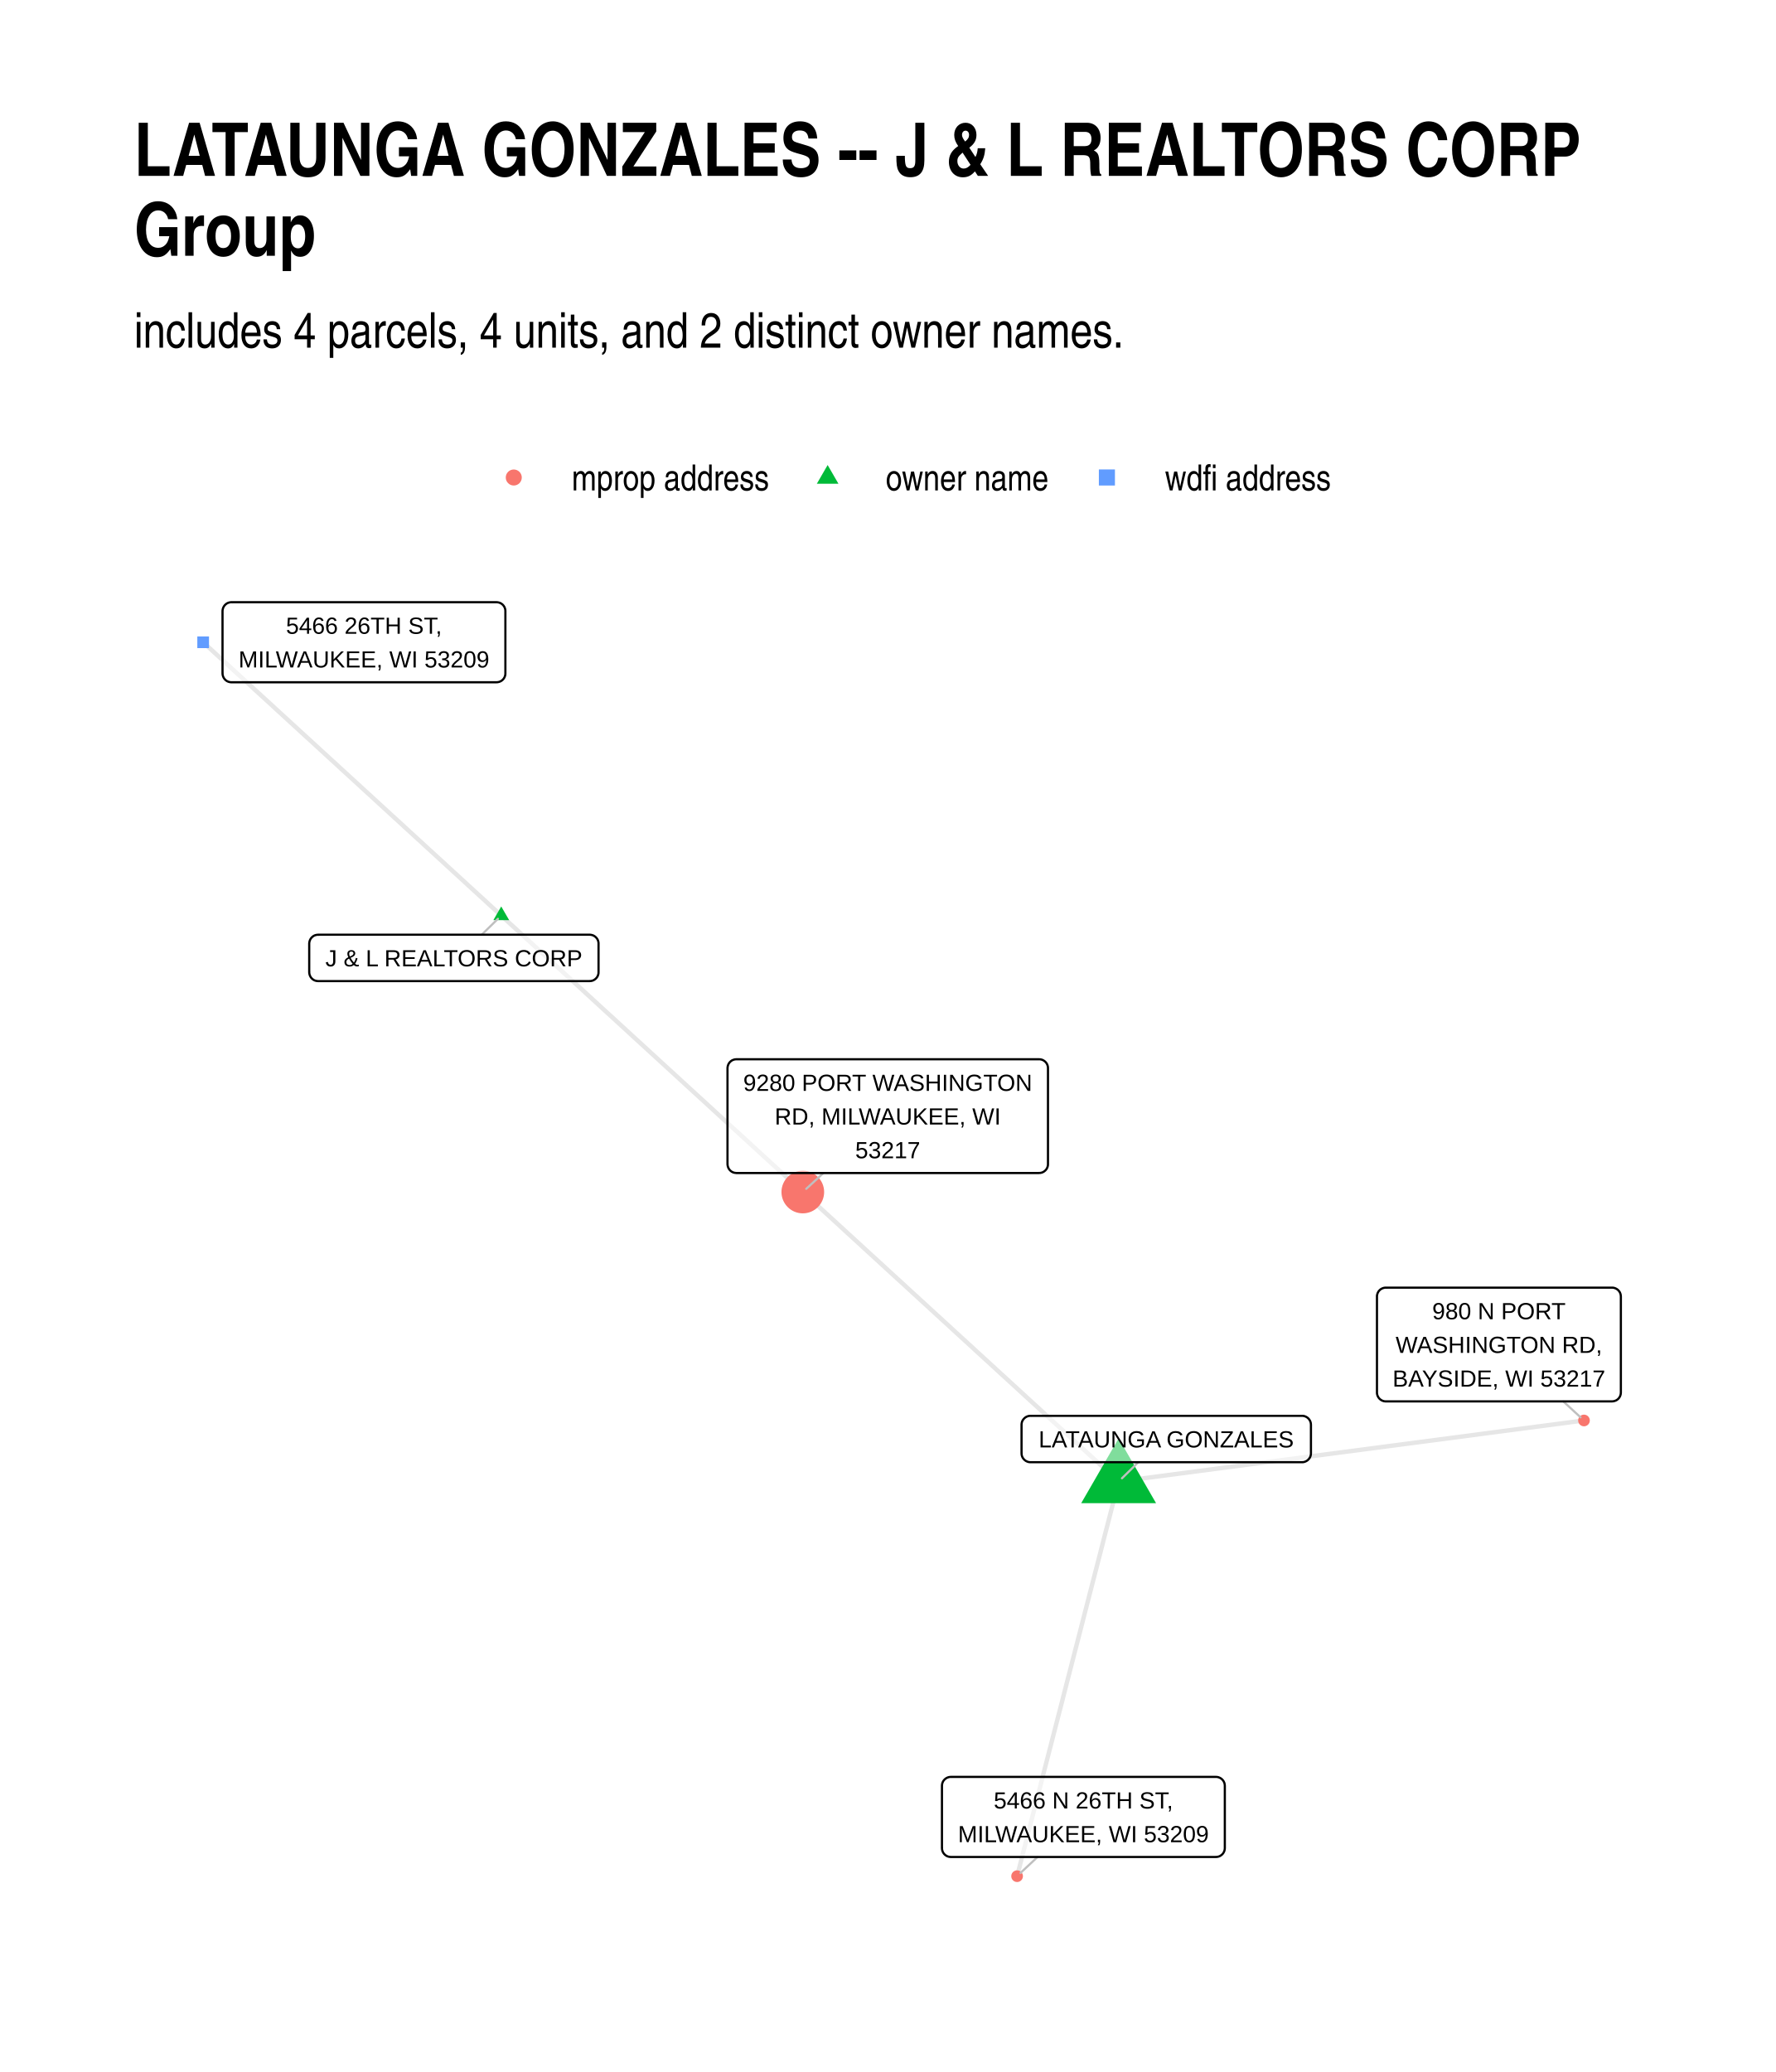
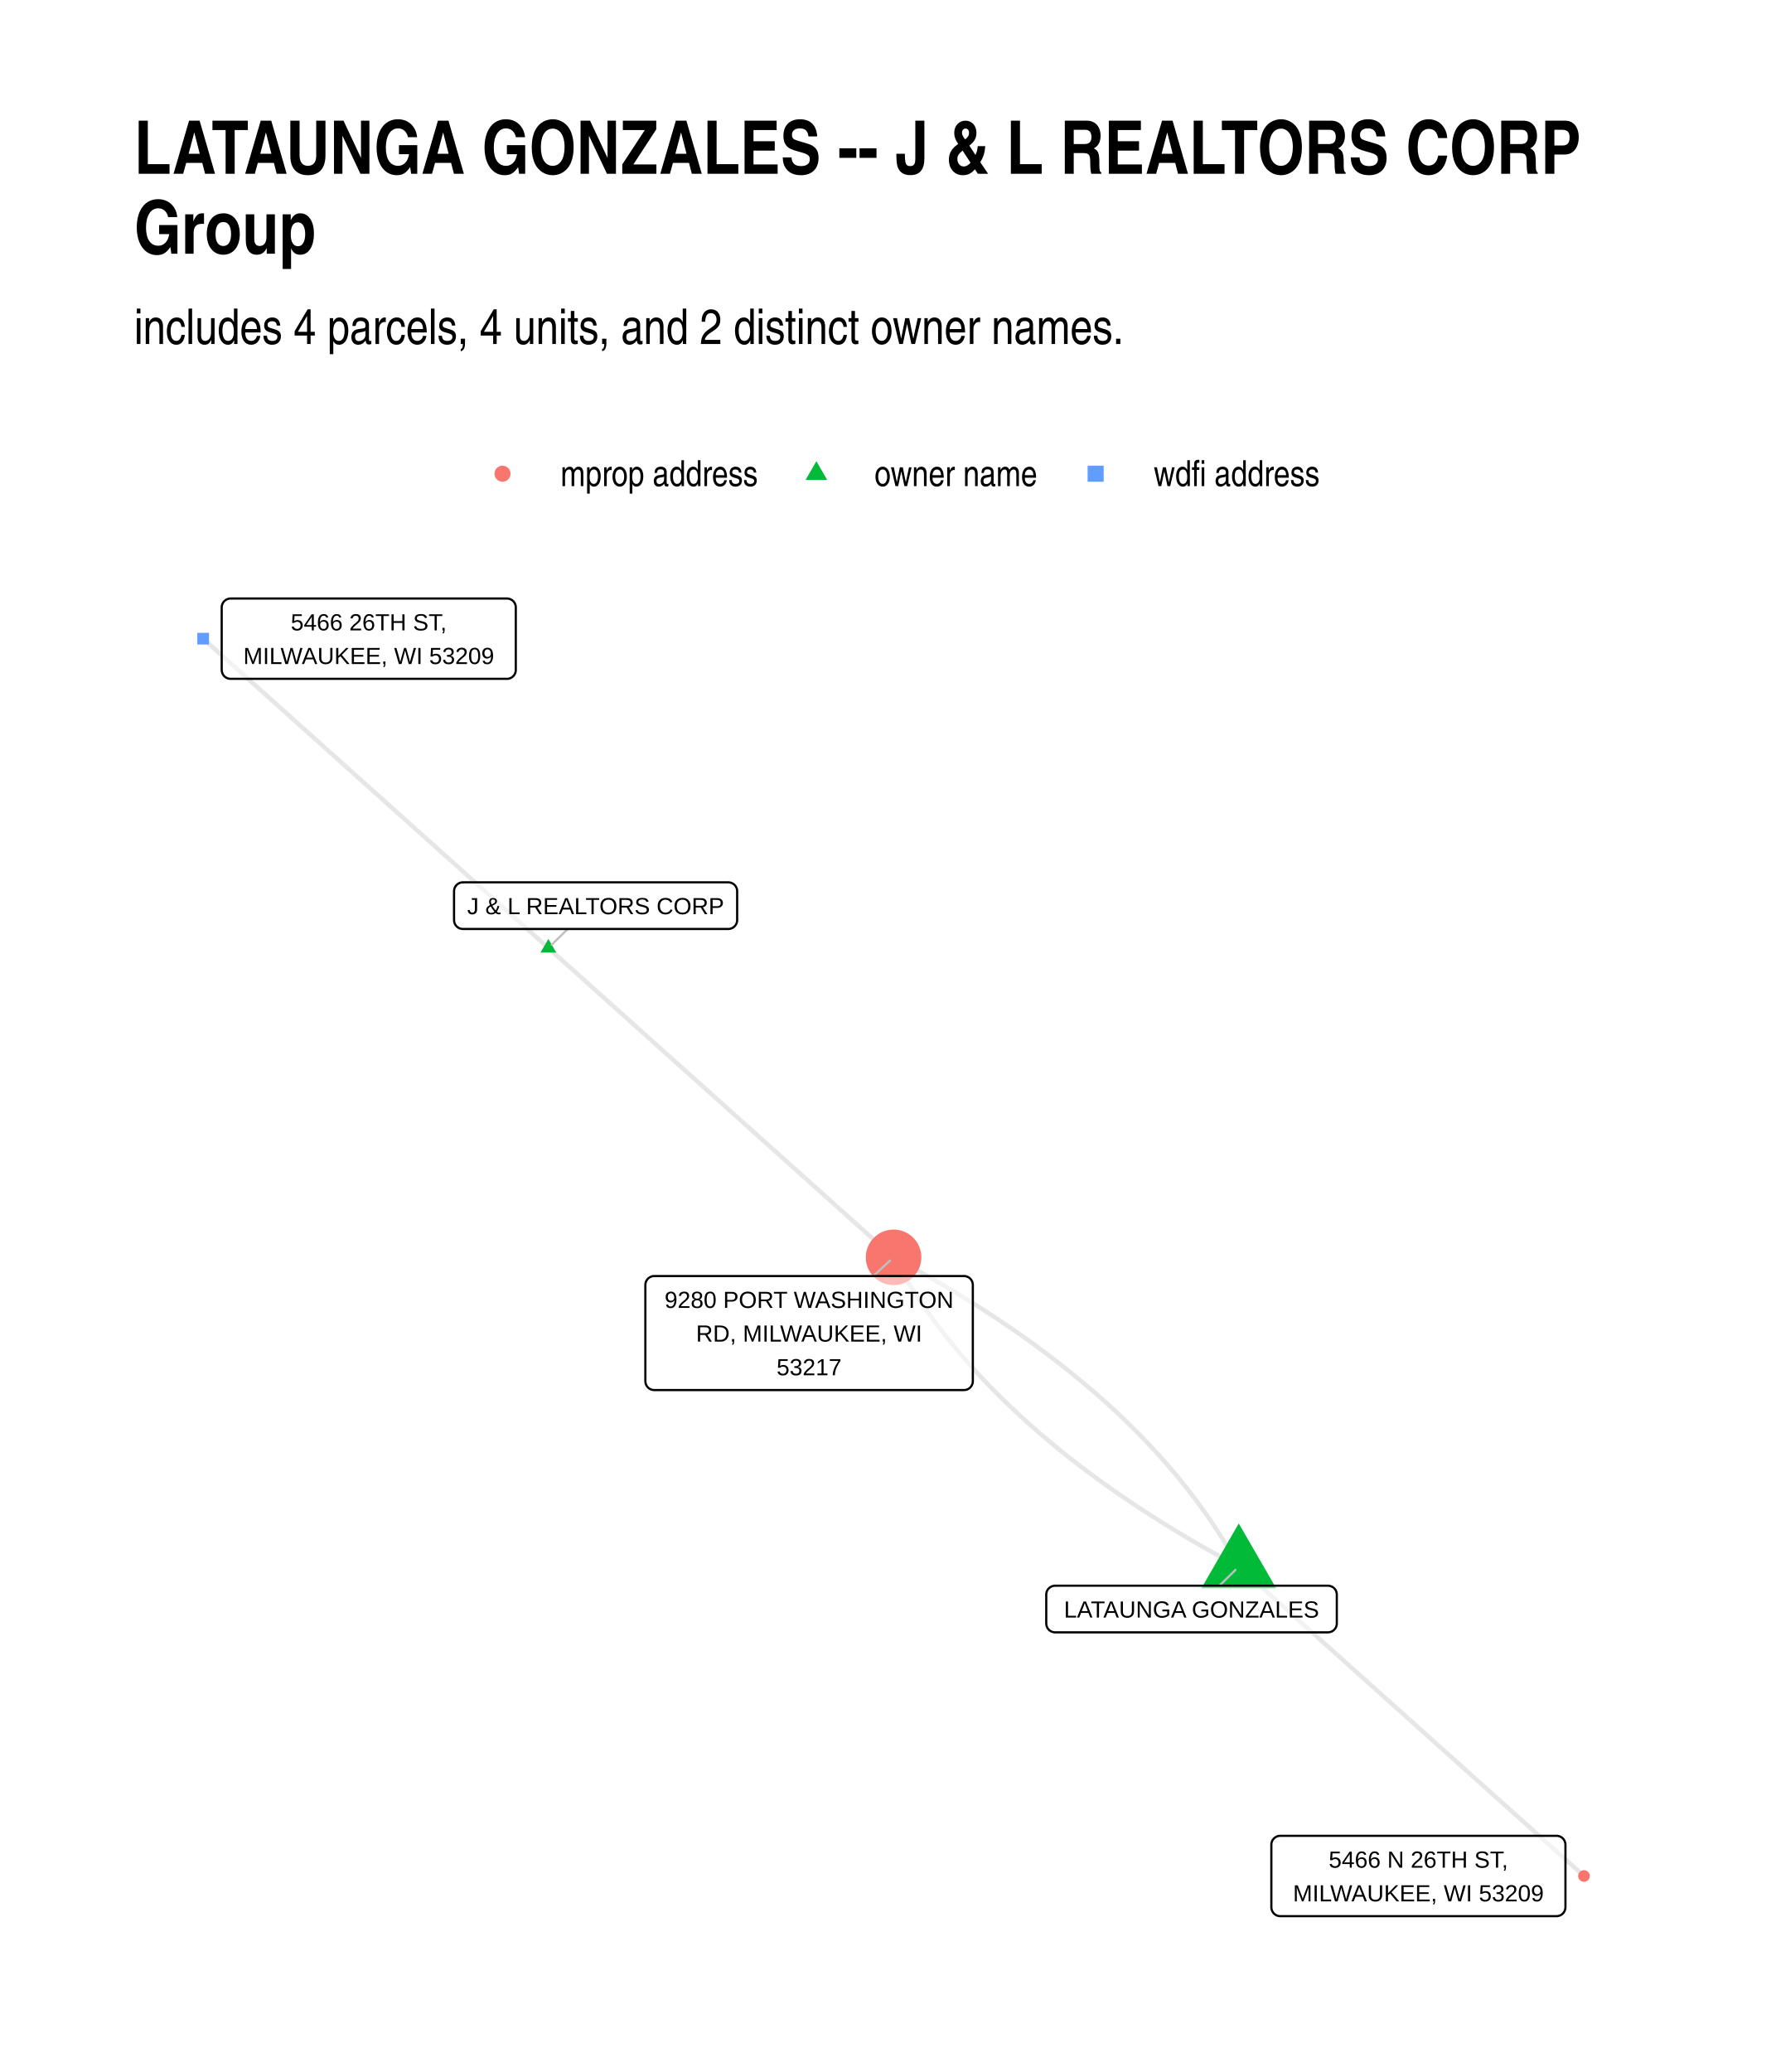
<svg xmlns="http://www.w3.org/2000/svg" width="576" height="672" class="svglite" viewBox="0 0 432 504">
  <defs>
-     <style>.svglite line,.svglite polyline,.svglite polygon,.svglite path,.svglite circle{fill:none;stroke:#000000;stroke-linecap:round;stroke-linejoin:round;stroke-miterlimit:10.00}</style>
+     <style>.svglite line,.svglite polyline,.svglite polygon,.svglite path,.svglite circle{fill:none;stroke:#000000;stroke-linecap:round;stroke-linejoin:round;stroke-miterlimit:10.00}.svglite text{white-space:pre}</style>
  </defs>
  <rect width="100%" height="100%" style="stroke-linecap:round;stroke-linejoin:round;stroke-miterlimit:10.00;stroke:none;fill:#FFFFFF" />
  <defs>
    <clipPath id="cpMC4wMHw0MzIuMDB8MC4wMHw1MDQuMDA=">
      <path d="M0 0h432v504H0z" />
    </clipPath>
  </defs>
  <g clip-path="url(#cpMC4wMHw0MzIuMDB8MC4wMHw1MDQuMDA=)">
    <path d="M0 0h432v504H0z" style="stroke-width:1.07;stroke:none;fill:#FFFFFF" />
  </g>
  <defs>
-     <clipPath id="cpMzIuNjN8NDAyLjExfDE0MS4yMnw0NzEuMzc=">
-       <path d="M32.63 141.22h369.48v330.15H32.63z" />
+     <clipPath id="cpMzIuNjN8NDAyLjExfDE0MC4zMHw0NzEuMzc=">
+       <path d="M32.63 140.3h369.48v331.07H32.63z" />
    </clipPath>
  </defs>
-   <g clip-path="url(#cpMzIuNjN8NDAyLjExfDE0MS4yMnw0NzEuMzc=)">
-     <path d="m272.12 360.38-.78-.71-.77-.71-.78-.71-.78-.72-.77-.71-.78-.71-.77-.71-.78-.71-.78-.71-.77-.71-.78-.72-.78-.71-.77-.71-.78-.71-.77-.71-.78-.71-.78-.71-.77-.72-.78-.71-.77-.71-.78-.71-.78-.71-.77-.71-.78-.71-.77-.72-.78-.71-.78-.71-.77-.71-.78-.71-.77-.71-.78-.71-.78-.72-.77-.71-.78-.71-.77-.71-.78-.71-.78-.71-.77-.71-.78-.72-.78-.71-.77-.71-.78-.71-.77-.71-.78-.71-.78-.71-.77-.72-.78-.71-.77-.71-.78-.71-.78-.71-.77-.71-.78-.71-.77-.72-.78-.71-.78-.71-.77-.71-.78-.71-.77-.71-.78-.71-.78-.72-.77-.71-.78-.71-.77-.71-.78-.71-.78-.71-.77-.71-.78-.72-.77-.71-.78-.71-.78-.71-.77-.71-.78-.71-.78-.71-.77-.72-.78-.71-.77-.71-.78-.71-.78-.71-.77-.71-.78-.71-.77-.72-.78-.71-.78-.71-.77-.71-.78-.71-.77-.71-.78-.71-.78-.72-.77-.71-.78-.71-.77-.71-.78-.71-.78-.71-.77-.71-.78-.72-.77-.71-.78-.71-.78-.71-.77-.71m-73.36-67.25.74.68.74.68.74.68.75.68.74.68.74.68.74.68.74.68.74.67.74.68.74.68.74.68.74.68.75.68.74.68.74.68.74.68.74.68.74.68.74.68.74.68.74.68.74.67.74.68.75.68.74.68.74.68.74.68.74.68.74.68.74.68.74.68.74.68.74.68.75.68.74.67.74.68.74.68.74.68.74.68.74.68.74.68.74.68.74.68.75.68.74.68.74.68.74.68.74.68.74.67.74.68.74.68.74.68.74.68.74.68.75.68.74.68.74.68.74.68.74.68.74.68.74.68.74.67.74.68.74.68.75.68.74.68.74.68.74.68.74.68.74.68.74.68.74.68.74.68.74.68.75.68.74.67.74.68.74.68.74.68.74.68.74.68.74.68.74.68.74.68.74.68.75.68.74.68.74.68.74.67.74.68.74.68.74.68.74.68.74.68.74.68.75.68.74.68.74.68m-73.36-67.25-.73-.67-.73-.67-.74-.67-.73-.67-.73-.68-.73-.67-.74-.67-.73-.67-.73-.67-.73-.67-.74-.67-.73-.68-.73-.67-.73-.67-.73-.67-.74-.67-.73-.67-.73-.67-.73-.68-.74-.67-.73-.67-.73-.67-.73-.67-.74-.67-.73-.67-.73-.68-.73-.67-.74-.67-.73-.67-.73-.67-.73-.67-.74-.67-.73-.68-.73-.67-.73-.67-.74-.67-.73-.67-.73-.67-.73-.67-.74-.68-.73-.67-.73-.67-.73-.67-.73-.67-.74-.67-.73-.67-.73-.68-.73-.67-.74-.67-.73-.67-.73-.67-.73-.67-.74-.67-.73-.68-.73-.67-.73-.67-.74-.67-.73-.67-.73-.67-.73-.67-.74-.68-.73-.67-.73-.67-.73-.67-.74-.67-.73-.67-.73-.67-.73-.67-.74-.68-.73-.67-.73-.67-.73-.67-.73-.67-.74-.67-.73-.67-.73-.68-.73-.67-.74-.67-.73-.67-.73-.67-.73-.67-.74-.67-.73-.68-.73-.67-.73-.67-.74-.67-.73-.67-.73-.67-.73-.67-.74-.68-.73-.67-.73-.67-.73-.67-.74-.67-.73-.67-.73-.67-.73-.68-.74-.67-.73-.67m222.7 204.15-.25.97-.25.97-.25.97-.25.97-.25.97-.25.97-.25.97-.25.97-.25.97-.25.97-.25.97-.25.96-.25.97-.25.97-.25.97-.24.97-.25.97-.25.97-.25.97-.25.97-.25.97-.25.97-.25.97-.25.97-.25.97-.25.97-.25.97-.25.97-.25.97-.25.97-.25.97-.25.97-.25.97-.25.96-.24.97-.25.97-.25.97-.25.97-.25.97-.25.97-.25.97-.25.97-.25.97-.25.97-.25.97-.25.97-.25.97-.25.97-.25.97-.25.97-.25.97-.25.97-.25.97-.25.97-.24.97-.25.96-.25.97-.25.97-.25.97-.25.97-.25.97-.25.97-.25.97-.25.97-.25.97-.25.97-.25.97-.25.97-.25.97-.25.97-.25.97-.25.97-.25.97-.25.97-.24.97-.25.97-.25.97-.25.97-.25.96-.25.97-.25.97-.25.97-.25.97-.25.97-.25.97-.25.97-.25.97-.25.97-.25.97-.25.97-.25.97-.25.97-.25.97-.25.97-.24.97-.25.97-.25.97-.25.97-.25.97m24.7-95.99 1.14-.15 1.14-.15 1.15-.15 1.14-.15 1.14-.15 1.15-.15 1.14-.15 1.14-.15 1.15-.15 1.14-.15 1.15-.15 1.14-.15 1.14-.15 1.15-.15 1.14-.15 1.14-.15 1.15-.15 1.14-.15 1.14-.15 1.15-.15 1.14-.15 1.14-.15 1.15-.15 1.14-.15 1.14-.15 1.15-.15 1.14-.15 1.14-.15 1.15-.15 1.14-.15 1.14-.15 1.15-.15 1.14-.15 1.14-.15 1.15-.15 1.14-.15 1.14-.15 1.15-.15 1.14-.15 1.14-.15 1.15-.15 1.14-.15 1.15-.15 1.14-.15 1.14-.15 1.15-.15 1.14-.15 1.14-.15 1.15-.15 1.14-.15 1.14-.15 1.15-.15 1.14-.15 1.14-.15 1.15-.15 1.14-.15 1.14-.15 1.15-.15 1.14-.15 1.14-.15 1.15-.15 1.14-.15 1.14-.15 1.15-.15 1.14-.15 1.14-.15 1.15-.15 1.14-.15 1.14-.15 1.15-.15 1.14-.15 1.14-.15 1.15-.15 1.14-.15 1.14-.15 1.15-.15 1.14-.16 1.15-.15 1.14-.15 1.14-.15 1.15-.15 1.14-.15 1.14-.15 1.15-.15 1.14-.15 1.14-.15 1.15-.15 1.14-.15 1.14-.15 1.15-.15 1.14-.15 1.14-.15 1.15-.15 1.14-.15 1.14-.15 1.15-.15 1.14-.15 1.14-.15 1.15-.15" style="stroke-width:1.07;stroke:#000000;stroke-opacity:0.10;stroke-linecap:butt" />
-     <path d="m272.12 349.87 9.1 15.76h-18.2zM121.93 220.49l1.92 3.32h-3.83z" style="stroke-width:0.71;stroke:none;fill:#00BA38" />
-     <circle cx="195.29" cy="289.95" r="5.19" style="stroke-width:0.71;stroke:none;fill:#F8766D" />
-     <path d="M48 157.65h2.84v-2.84H48z" style="stroke-width:0.71;stroke:none;fill:#619CFF" />
-     <circle cx="247.42" cy="456.37" r="1.42" style="stroke-width:0.71;stroke:none;fill:#F8766D" />
-     <circle cx="385.32" cy="345.52" r="1.42" style="stroke-width:0.71;stroke:none;fill:#F8766D" />
-     <path d="m276.91 355.67-3.98 3.91M117.18 227.36l3.94-3.86m79.18 61.83-4.17 3.84m56.26 162.53-4.14 3.88m132.03-114.7 4.2 3.87" style="stroke-width:0.53;stroke:#BFBFBF" />
-     <path d="M250.66 355.67h66.08-.09l.35-.01.34-.07.32-.13.3-.17.27-.22.23-.26.19-.29.14-.32.08-.34.03-.35h0v-6.96h0l-.03-.35-.08-.33-.14-.32-.19-.3-.23-.26-.27-.22-.3-.17-.32-.13-.34-.07-.26-.01h-66.08l.26.01-.34-.01-.35.04-.33.1-.32.15-.28.2-.25.24-.21.27-.17.31-.11.33-.05.35-.01.17v6.96l.01-.17v.35l.05.34.11.33.17.31.21.27.25.24.28.2.32.15.33.1.35.04z" style="stroke-width:0.53;fill:#FFFFFF;fill-opacity:0.50" />
-     <text x="283.7" y="352.07" lengthAdjust="spacingAndGlyphs" style="font-size:5.69px;font-family:Arial" text-anchor="middle" textLength="63.19">LATAUNGA GONZALES</text>
-     <path d="M77.38 238.65h66.06l-.08-.01.34-.01.35-.07.32-.12.3-.18.27-.22.23-.26.19-.29.13-.32.09-.34.02-.34h0v-6.97h0l-.02-.34-.09-.34-.13-.32-.19-.29-.23-.26-.27-.22-.3-.18-.32-.12-.35-.07-.26-.02H77.38l.26.02-.34-.01-.35.04-.33.09-.32.15-.28.2-.25.24-.21.28-.16.31-.11.33-.06.34-.01.17v6.97l.01-.18v.35l.06.34.11.33.16.31.21.28.25.24.28.2.32.15.33.09.35.04z" style="stroke-width:0.53;fill:#FFFFFF;fill-opacity:0.50" />
-     <text x="110.41" y="235.05" lengthAdjust="spacingAndGlyphs" style="font-size:5.69px;font-family:Arial" text-anchor="middle" textLength="63.18">J &amp; L REALTORS CORP</text>
-     <path d="M179.13 285.33h73.64l-.08-.01.35-.01.34-.07.32-.12.3-.18.27-.22.23-.26.19-.29.13-.32.09-.34.02-.34h0v-23.35h0l-.02-.35-.09-.34-.13-.32-.19-.29-.23-.26-.27-.22-.3-.18-.32-.12-.34-.07-.27-.01h-73.64l.26.01-.34-.01-.35.04-.33.1-.32.14-.28.2-.25.24-.21.28-.16.31-.11.33-.06.34-.01.18v23.35l.01-.18v.35l.06.34.11.33.16.31.21.28.25.24.28.2.32.15.33.09.35.04z" style="stroke-width:0.53;fill:#FFFFFF;fill-opacity:0.50" />
-     <text x="215.95" y="265.34" lengthAdjust="spacingAndGlyphs" style="font-size:5.69px;font-family:Arial" text-anchor="middle" textLength="70.76">9280 PORT WASHINGTON</text>
-     <text x="215.95" y="273.53" lengthAdjust="spacingAndGlyphs" style="font-size:5.69px;font-family:Arial" text-anchor="middle" textLength="55.59">RD, MILWAUKEE, WI</text>
-     <text x="215.95" y="281.73" lengthAdjust="spacingAndGlyphs" style="font-size:5.69px;font-family:Arial" text-anchor="middle" textLength="15.8">53217</text>
-     <path d="M56.29 165.96h64.49-.08l.34-.02.35-.07.32-.12.3-.17.27-.22.23-.26.19-.3.13-.32.09-.34.02-.34h0v-15.16h0l-.02-.34-.09-.34-.13-.32-.19-.3-.23-.26-.27-.22-.3-.17-.32-.12-.35-.07-.26-.02H56.29l.26.02-.34-.02-.35.05-.33.09-.32.15-.28.2-.25.24-.21.28-.16.3-.11.33-.06.35-.01.17v15.16l.01-.18v.35l.06.35.11.33.16.3.21.28.25.24.28.2.32.15.33.09.35.05z" style="stroke-width:0.53;fill:#FFFFFF;fill-opacity:0.50" />
-     <text x="88.54" y="154.16" lengthAdjust="spacingAndGlyphs" style="font-size:5.69px;font-family:Arial" text-anchor="middle" textLength="38.55">5466 26TH ST,</text>
-     <text x="88.54" y="162.36" lengthAdjust="spacingAndGlyphs" style="font-size:5.69px;font-family:Arial" text-anchor="middle" textLength="61.61">MILWAUKEE, WI 53209</text>
-     <path d="M231.3 451.7h64.49l-.09-.01.35-.01.34-.07.33-.12.3-.18.27-.22.23-.26.18-.29.14-.32.08-.34.03-.34h0v-15.16h0l-.03-.35-.08-.34-.14-.32-.18-.29-.23-.26-.27-.22-.3-.17-.33-.13-.34-.07-.26-.01H231.3l.26.01-.35-.01-.34.04-.34.1-.31.15-.29.2-.25.24-.21.27-.16.31-.11.33-.05.34-.01.18v15.16l.01-.18v.35l.05.34.11.33.16.31.21.28.25.24.29.2.31.15.34.09.34.04z" style="stroke-width:0.53;fill:#FFFFFF;fill-opacity:0.50" />
-     <text x="263.55" y="439.9" lengthAdjust="spacingAndGlyphs" style="font-size:5.69px;font-family:Arial" text-anchor="middle" textLength="44.23">5466 N 26TH ST,</text>
-     <text x="263.55" y="448.1" lengthAdjust="spacingAndGlyphs" style="font-size:5.69px;font-family:Arial" text-anchor="middle" textLength="61.61">MILWAUKEE, WI 53209</text>
-     <path d="M337.12 340.88h55.01-.08l.34-.02.34-.07.33-.12.3-.17.27-.22.23-.26.19-.3.13-.32.08-.33.03-.35h0v-23.35h0l-.03-.35-.08-.34-.13-.32-.19-.29-.23-.26-.27-.22-.3-.17-.33-.13-.34-.07-.26-.01h-55.01l.26.01-.35-.01-.34.04-.34.1-.31.15-.29.19-.25.25-.21.27-.16.31-.11.33-.06.34v23.53-.17.34l.06.35.11.33.16.3.21.28.25.24.29.2.31.15.34.1.34.04z" style="stroke-width:0.53;fill:#FFFFFF;fill-opacity:0.50" />
-     <text x="364.63" y="320.89" lengthAdjust="spacingAndGlyphs" style="font-size:5.69px;font-family:Arial" text-anchor="middle" textLength="32.54">980 N PORT</text>
-     <text x="364.63" y="329.08" lengthAdjust="spacingAndGlyphs" style="font-size:5.69px;font-family:Arial" text-anchor="middle" textLength="50.53">WASHINGTON RD,</text>
-     <text x="364.63" y="337.28" lengthAdjust="spacingAndGlyphs" style="font-size:5.69px;font-family:Arial" text-anchor="middle" textLength="52.14">BAYSIDE, WI 53217</text>
+   <g clip-path="url(#cpMzIuNjN8NDAyLjExfDE0MC4zMHw0NzEuMzc=)">
+     <path d="m301.34 381.08-.47-.87-.49-.86-.49-.86-.5-.86-.5-.86-.52-.85-.52-.86-.53-.85-.54-.85-.54-.84-.56-.85-.56-.84-.56-.84-.58-.84-.58-.84-.59-.83-.6-.83-.61-.83-.61-.83-.62-.82-.63-.83-.63-.82-.65-.82-.65-.81-.66-.82-.66-.81-.68-.81-.68-.81-.69-.8-.69-.8-.71-.81-.71-.8-.72-.79-.73-.8-.73-.79-.74-.79-.75-.79-.76-.78-.76-.79-.78-.78-.78-.78-.78-.78-.8-.77-.8-.77-.81-.78-.82-.76-.82-.77-.84-.77-.84-.76-.85-.76-.85-.76-.87-.75-.87-.75-.88-.76-.88-.75-.9-.74-.9-.75-.91-.74-.91-.74-.93-.74-.93-.73-.94-.74-.94-.73-.96-.73-.96-.73-.97-.72-.98-.73-.98-.72-.99-.72-1-.71-1.01-.72-1.02-.71-1.02-.71-1.03-.71-1.04-.7-1.04-.71-1.05-.7-1.07-.7-1.06-.7-1.08-.69-1.08-.69-1.09-.69-1.1-.69-1.11-.69-1.11-.68-1.12-.68-1.13-.68-1.14-.68-1.14-.68-1.15-.67-1.16-.67-1.17-.67-1.17-.67-1.19-.66-1.18-.66-1.2-.67-1.21-.65-1.21-.66-1.22-.65m-83.97-75.25.85.76.84.76.85.76.85.76.85.76.85.76.84.76.85.76.85.76.85.76.85.76.85.76.84.76.85.76.85.76.85.76.85.76.85.76.84.76.85.76.85.76.85.76.85.76.84.76.85.76.85.76.85.76.85.76.85.76.84.77.85.76.85.76.85.76.85.76.85.76.84.76.85.76.85.76.85.76.85.76.84.76.85.76.85.76.85.76.85.76.85.76.84.76.85.76.85.76.85.76.85.76.84.76.85.76.85.76.85.76.85.76.85.76.84.76.85.76.85.76.85.76.85.76.85.76.84.76.85.76.85.76.85.76.85.76.84.76.85.76.85.76.85.76.85.76.85.76.84.76.85.76.85.76.85.76.85.76.85.76.84.76.85.76.85.76.85.76.85.76.84.76.85.76.85.76.85.76.85.76.85.76.84.76.85.76.85.76.85.76.85.76.85.76.84.76.85.76m-83.97-75.25-.85-.76-.85-.76-.85-.76-.85-.76-.84-.76-.85-.76-.85-.76-.85-.76-.85-.76-.85-.76-.84-.76-.85-.76-.85-.76-.85-.76-.85-.76-.84-.76-.85-.76-.85-.76-.85-.76-.85-.76-.85-.76-.84-.76-.85-.76-.85-.76-.85-.76-.85-.76-.84-.76-.85-.76-.85-.76-.85-.76-.85-.76-.85-.76-.84-.76-.85-.76-.85-.76-.85-.76-.85-.76-.85-.76-.84-.76-.85-.76-.85-.76-.85-.76-.85-.76-.84-.76-.85-.76-.85-.76-.85-.76-.85-.76-.85-.76-.84-.76-.85-.76-.85-.76-.85-.76-.85-.76-.85-.76-.84-.76-.85-.76-.85-.76-.85-.76-.85-.76-.84-.76-.85-.76-.85-.76-.85-.76-.85-.76-.85-.76-.84-.76-.85-.76-.85-.76-.85-.76-.85-.76-.85-.76-.84-.76-.85-.76-.85-.76-.85-.76-.85-.76-.84-.76-.85-.76-.85-.76-.85-.76-.85-.76-.85-.76-.84-.76-.85-.76-.85-.76-.85-.76-.85-.76-.85-.76-.84-.76-.85-.76-.85-.76-.85-.76-.85-.76-.84-.76-.85-.76-.85-.76-.85-.76-.85-.76m251.92 225.73.85.76.85.76.85.76.85.76.85.76.84.76.85.76.85.76.85.76.85.76.84.76.85.76.85.76.85.76.85.76.85.76.84.76.85.76.85.76.85.76.85.76.85.76.84.76.85.76.85.76.85.76.85.76.84.76.85.76.85.76.85.76.85.76.85.76.84.76.85.76.85.76.85.76.85.76.84.76.85.76.85.76.85.76.85.76.85.76.84.76.85.76.85.76.85.76.85.76.84.76.85.76.85.76.85.76.85.76.85.76.84.76.85.76.85.76.85.76.85.76.85.76.84.76.85.76.85.76.85.76.85.76.84.76.85.76.85.76.85.76.85.76.85.76.84.76.85.76.85.76.85.76.85.76.84.76.85.76.85.76.85.76.85.76.85.76.84.76.85.76.85.76.85.76.85.76.85.76.84.76.85.76.85.76.85.76.85.76.84.76.85.76.85.76.85.76.85.76" style="stroke-width:1.07;stroke:#000000;stroke-opacity:0.10;stroke-linecap:butt" />
+     <path d="m301.34 381.08-1.22-.65-1.21-.66-1.2-.66-1.2-.66-1.19-.66-1.18-.66-1.17-.67-1.17-.67-1.16-.67-1.15-.67-1.15-.68-1.13-.68-1.13-.68-1.12-.68-1.12-.68-1.1-.69-1.1-.69-1.09-.69-1.08-.69-1.08-.7-1.07-.69-1.06-.7-1.05-.71-1.05-.7-1.04-.7-1.03-.71-1.02-.71-1.01-.72-1.01-.71-1-.72-.99-.72-.99-.72-.97-.72-.97-.72-.97-.73-.95-.73-.95-.73-.94-.74-.93-.73-.92-.74-.92-.74-.91-.75-.9-.74-.89-.75-.89-.75-.88-.75-.87-.75-.86-.76-.86-.75-.85-.76-.84-.77-.83-.76-.82-.77-.82-.77-.81-.77-.81-.77-.79-.78-.79-.77-.78-.78-.77-.78-.77-.79-.75-.78-.75-.79-.74-.79-.74-.8-.73-.79-.72-.8-.71-.8-.7-.8-.7-.8-.69-.81-.68-.8-.67-.81-.67-.82-.66-.81-.65-.82-.64-.82-.64-.82-.63-.82-.62-.82-.61-.83-.6-.83-.6-.83-.59-.84-.59-.83-.57-.84-.57-.84-.56-.84-.55-.85-.55-.84-.53-.85-.53-.85-.53-.86-.51-.85-.51-.86-.5-.86-.49-.86-.48-.87-.48-.86" style="stroke-width:1.07;stroke:#000000;stroke-opacity:0.10;stroke-linecap:butt" />
+     <path d="m301.34 370.57 9.1 15.76h-18.19zM133.4 228.38l1.91 3.32h-3.83z" style="stroke-width:0.71;stroke:none;fill:#00BA38" />
+     <circle cx="217.37" cy="305.84" r="6.76" style="stroke-width:0.71;stroke:none;fill:#F8766D" />
+     <path d="M48 156.77h2.84v-2.84H48z" style="stroke-width:0.71;stroke:none;fill:#619CFF" />
+     <circle cx="385.32" cy="456.32" r="1.42" style="stroke-width:0.71;stroke:none;fill:#F8766D" />
+     <path d="m296.63 385.71 3.9-3.83M138.11 225.97l-3.9 3.83m78.23 80.59 4.09-3.78" style="stroke-width:0.53;stroke:#BFBFBF" />
+     <path d="M256.67 397.06h66.36-.08l.34-.02.34-.07.33-.12.3-.18.27-.22.23-.26.19-.29.13-.32.08-.34.03-.34h0v-7.03h0l-.03-.35-.08-.33-.13-.32-.19-.3-.23-.26-.27-.22-.3-.17-.33-.12-.34-.07-.26-.02h-66.36l.26.02-.35-.02-.34.04-.34.1-.31.15-.29.2-.25.24-.21.28-.16.3-.11.33-.05.35-.01.17v7.03l.01-.18v.35l.05.34.11.33.16.31.21.28.25.24.29.2.31.15.34.09.34.05z" style="stroke-width:0.53;fill:#FFFFFF;fill-opacity:0.50" />
+     <text x="289.85" y="393.46" lengthAdjust="spacingAndGlyphs" style="font-size:5.69px;font-family:&quot;Liberation Sans&quot;" text-anchor="middle" textLength="63.48">LATAUNGA GONZALES</text>
+     <path d="M112.61 225.97h64.55-.08l.34-.02.34-.07.33-.12.3-.18.27-.22.23-.26.19-.29.13-.32.09-.34.02-.34h0v-7.03h0l-.02-.35-.09-.33-.13-.32-.19-.3-.23-.26-.27-.22-.3-.17-.33-.12-.34-.07-.26-.02h-64.55l.26.02-.35-.02-.34.04-.34.1-.31.15-.29.2-.25.24-.21.28-.16.3-.11.33-.05.35-.01.17v7.03l.01-.18v.35l.05.34.11.33.16.31.21.28.25.24.29.2.31.15.34.09.34.05z" style="stroke-width:0.53;fill:#FFFFFF;fill-opacity:0.50" />
+     <text x="144.89" y="222.37" lengthAdjust="spacingAndGlyphs" style="font-size:5.69px;font-family:&quot;Liberation Sans&quot;" text-anchor="middle" textLength="61.68">J &amp; L REALTORS CORP</text>
+     <path d="M159.15 338.12h75.34-.09l.35-.01.34-.07.33-.12.3-.18.27-.22.23-.26.18-.29.14-.32.08-.34.03-.35h0v-23.41h0l-.03-.35-.08-.34-.14-.32-.18-.29-.23-.26-.27-.22-.3-.17-.33-.13-.34-.07-.26-.01h-75.34l.26.01-.35-.01-.34.04-.33.1-.32.15-.28.2-.26.24-.2.27-.17.31-.11.33-.05.34-.01.18v23.41l.01-.17v.35l.05.34.11.33.17.31.2.28.26.24.28.2.32.14.33.1.34.04z" style="stroke-width:0.53;fill:#FFFFFF;fill-opacity:0.50" />
+     <text x="196.82" y="318.14" lengthAdjust="spacingAndGlyphs" style="font-size:5.69px;font-family:&quot;Liberation Sans&quot;" text-anchor="middle" textLength="72.46">9280 PORT WASHINGTON</text>
+     <text x="196.82" y="326.33" lengthAdjust="spacingAndGlyphs" style="font-size:5.69px;font-family:&quot;Liberation Sans&quot;" text-anchor="middle" textLength="56.37">RD, MILWAUKEE, WI</text>
+     <text x="196.82" y="334.52" lengthAdjust="spacingAndGlyphs" style="font-size:5.69px;font-family:&quot;Liberation Sans&quot;" text-anchor="middle" textLength="18.11">53217</text>
+     <path d="M56.09 165.12h67.22-.08l.34-.01.34-.07.33-.13.3-.17.27-.22.23-.26.19-.29.13-.32.09-.34.02-.35h0v-15.22h0l-.02-.35-.09-.33-.13-.32-.19-.3-.23-.26-.27-.22-.3-.17-.33-.12-.34-.07-.26-.02H56.09l.26.02-.34-.02-.35.05-.33.09-.32.15-.28.2-.25.24-.21.28-.16.3-.11.33-.06.35-.01.17v15.22l.01-.17v.35l.06.34.11.33.16.31.21.28.25.24.28.19.32.15.33.1.35.04z" style="stroke-width:0.53;fill:#FFFFFF;fill-opacity:0.50" />
+     <text x="89.7" y="153.33" lengthAdjust="spacingAndGlyphs" style="font-size:5.69px;font-family:&quot;Liberation Sans&quot;" text-anchor="middle" textLength="41.99">5466 26TH ST,</text>
+     <text x="89.7" y="161.52" lengthAdjust="spacingAndGlyphs" style="font-size:5.69px;font-family:&quot;Liberation Sans&quot;" text-anchor="middle" textLength="64.34">MILWAUKEE, WI 53209</text>
+     <path d="M311.43 466.09h67.22-.09l.35-.02.34-.07.32-.12.3-.17.27-.22.23-.26.19-.3.13-.32.09-.33.03-.35h0v-15.22h0l-.03-.35-.09-.34-.13-.32-.19-.29-.23-.26-.27-.22-.3-.17-.32-.13-.34-.07-.26-.01h-67.22l.26.01-.35-.01-.35.04-.33.1-.31.15-.29.2-.25.24-.21.27-.16.31-.11.33-.06.34v15.4-.17.34l.06.35.11.33.16.3.21.28.25.24.29.2.31.15.33.1.35.04z" style="stroke-width:0.53;fill:#FFFFFF;fill-opacity:0.50" />
+     <text x="345.04" y="454.3" lengthAdjust="spacingAndGlyphs" style="font-size:5.69px;font-family:&quot;Liberation Sans&quot;" text-anchor="middle" textLength="48.05">5466 N 26TH ST,</text>
+     <text x="345.04" y="462.49" lengthAdjust="spacingAndGlyphs" style="font-size:5.69px;font-family:&quot;Liberation Sans&quot;" text-anchor="middle" textLength="64.34">MILWAUKEE, WI 53209</text>
  </g>
  <g clip-path="url(#cpMC4wMHw0MzIuMDB8MC4wMHw1MDQuMDA=)">
-     <circle cx="124.98" cy="116.15" r="1.95" style="stroke-width:0.71;stroke:none;fill:#F8766D" />
-     <path d="m201.33 113.11 2.63 4.56h-5.26z" style="stroke-width:0.71;stroke:none;fill:#00BA38" />
-     <path d="M267.31 118.1h3.91v-3.91h-3.91z" style="stroke-width:0.71;stroke:none;fill:#619CFF" />
-     <text x="139.09" y="119.3" lengthAdjust="spacingAndGlyphs" style="font-size:8.80px;font-family:Arial Narrow" textLength="48.12">mprop address</text>
-     <text x="215.45" y="119.3" lengthAdjust="spacingAndGlyphs" style="font-size:8.80px;font-family:Arial Narrow" textLength="39.69">owner name</text>
-     <text x="283.38" y="119.3" lengthAdjust="spacingAndGlyphs" style="font-size:8.80px;font-family:Arial Narrow" textLength="40.5">wdfi address</text>
-     <text x="32.63" y="84.56" lengthAdjust="spacingAndGlyphs" style="font-size:12.00px;font-family:Arial Narrow" textLength="241.29">includes 4 parcels, 4 units, and 2 distinct owner names.</text>
-     <text x="32.63" y="42.78" lengthAdjust="spacingAndGlyphs" style="font-size:18.00px;font-weight:bold;font-family:Arial Narrow" textLength="350.74">LATAUNGA GONZALES -- J &amp; L REALTORS CORP</text>
-     <text x="32.63" y="62.22" lengthAdjust="spacingAndGlyphs" style="font-size:18.00px;font-weight:bold;font-family:Arial Narrow" textLength="44.27">Group</text>
+     <circle cx="122.24" cy="115.22" r="1.95" style="stroke-width:0.71;stroke:none;fill:#F8766D" />
+     <path d="m198.59 112.18 2.63 4.56h-5.26z" style="stroke-width:0.71;stroke:none;fill:#00BA38" />
+     <path d="M264.57 117.18h3.91v-3.91h-3.91z" style="stroke-width:0.71;stroke:none;fill:#619CFF" />
+     <text x="136.36" y="118.25" lengthAdjust="spacingAndGlyphs" style="font-size:8.80px;font-family:&quot;Liberation Sans Narrow&quot;" textLength="48.12">mprop address</text>
+     <text x="212.71" y="118.25" lengthAdjust="spacingAndGlyphs" style="font-size:8.80px;font-family:&quot;Liberation Sans Narrow&quot;" textLength="39.69">owner name</text>
+     <text x="280.64" y="118.25" lengthAdjust="spacingAndGlyphs" style="font-size:8.80px;font-family:&quot;Liberation Sans Narrow&quot;" textLength="40.5">wdfi address</text>
+     <text x="32.63" y="83.67" lengthAdjust="spacingAndGlyphs" style="font-size:12.00px;font-family:&quot;Liberation Sans Narrow&quot;" textLength="241.29">includes 4 parcels, 4 units, and 2 distinct owner names.</text>
+     <text x="32.63" y="42.27" lengthAdjust="spacingAndGlyphs" style="font-size:18.00px;font-weight:bold;font-family:&quot;Liberation Sans Narrow&quot;" textLength="350.74">LATAUNGA GONZALES -- J &amp; L REALTORS CORP</text>
+     <text x="32.63" y="61.71" lengthAdjust="spacingAndGlyphs" style="font-size:18.00px;font-weight:bold;font-family:&quot;Liberation Sans Narrow&quot;" textLength="44.27">Group</text>
  </g>
</svg>
